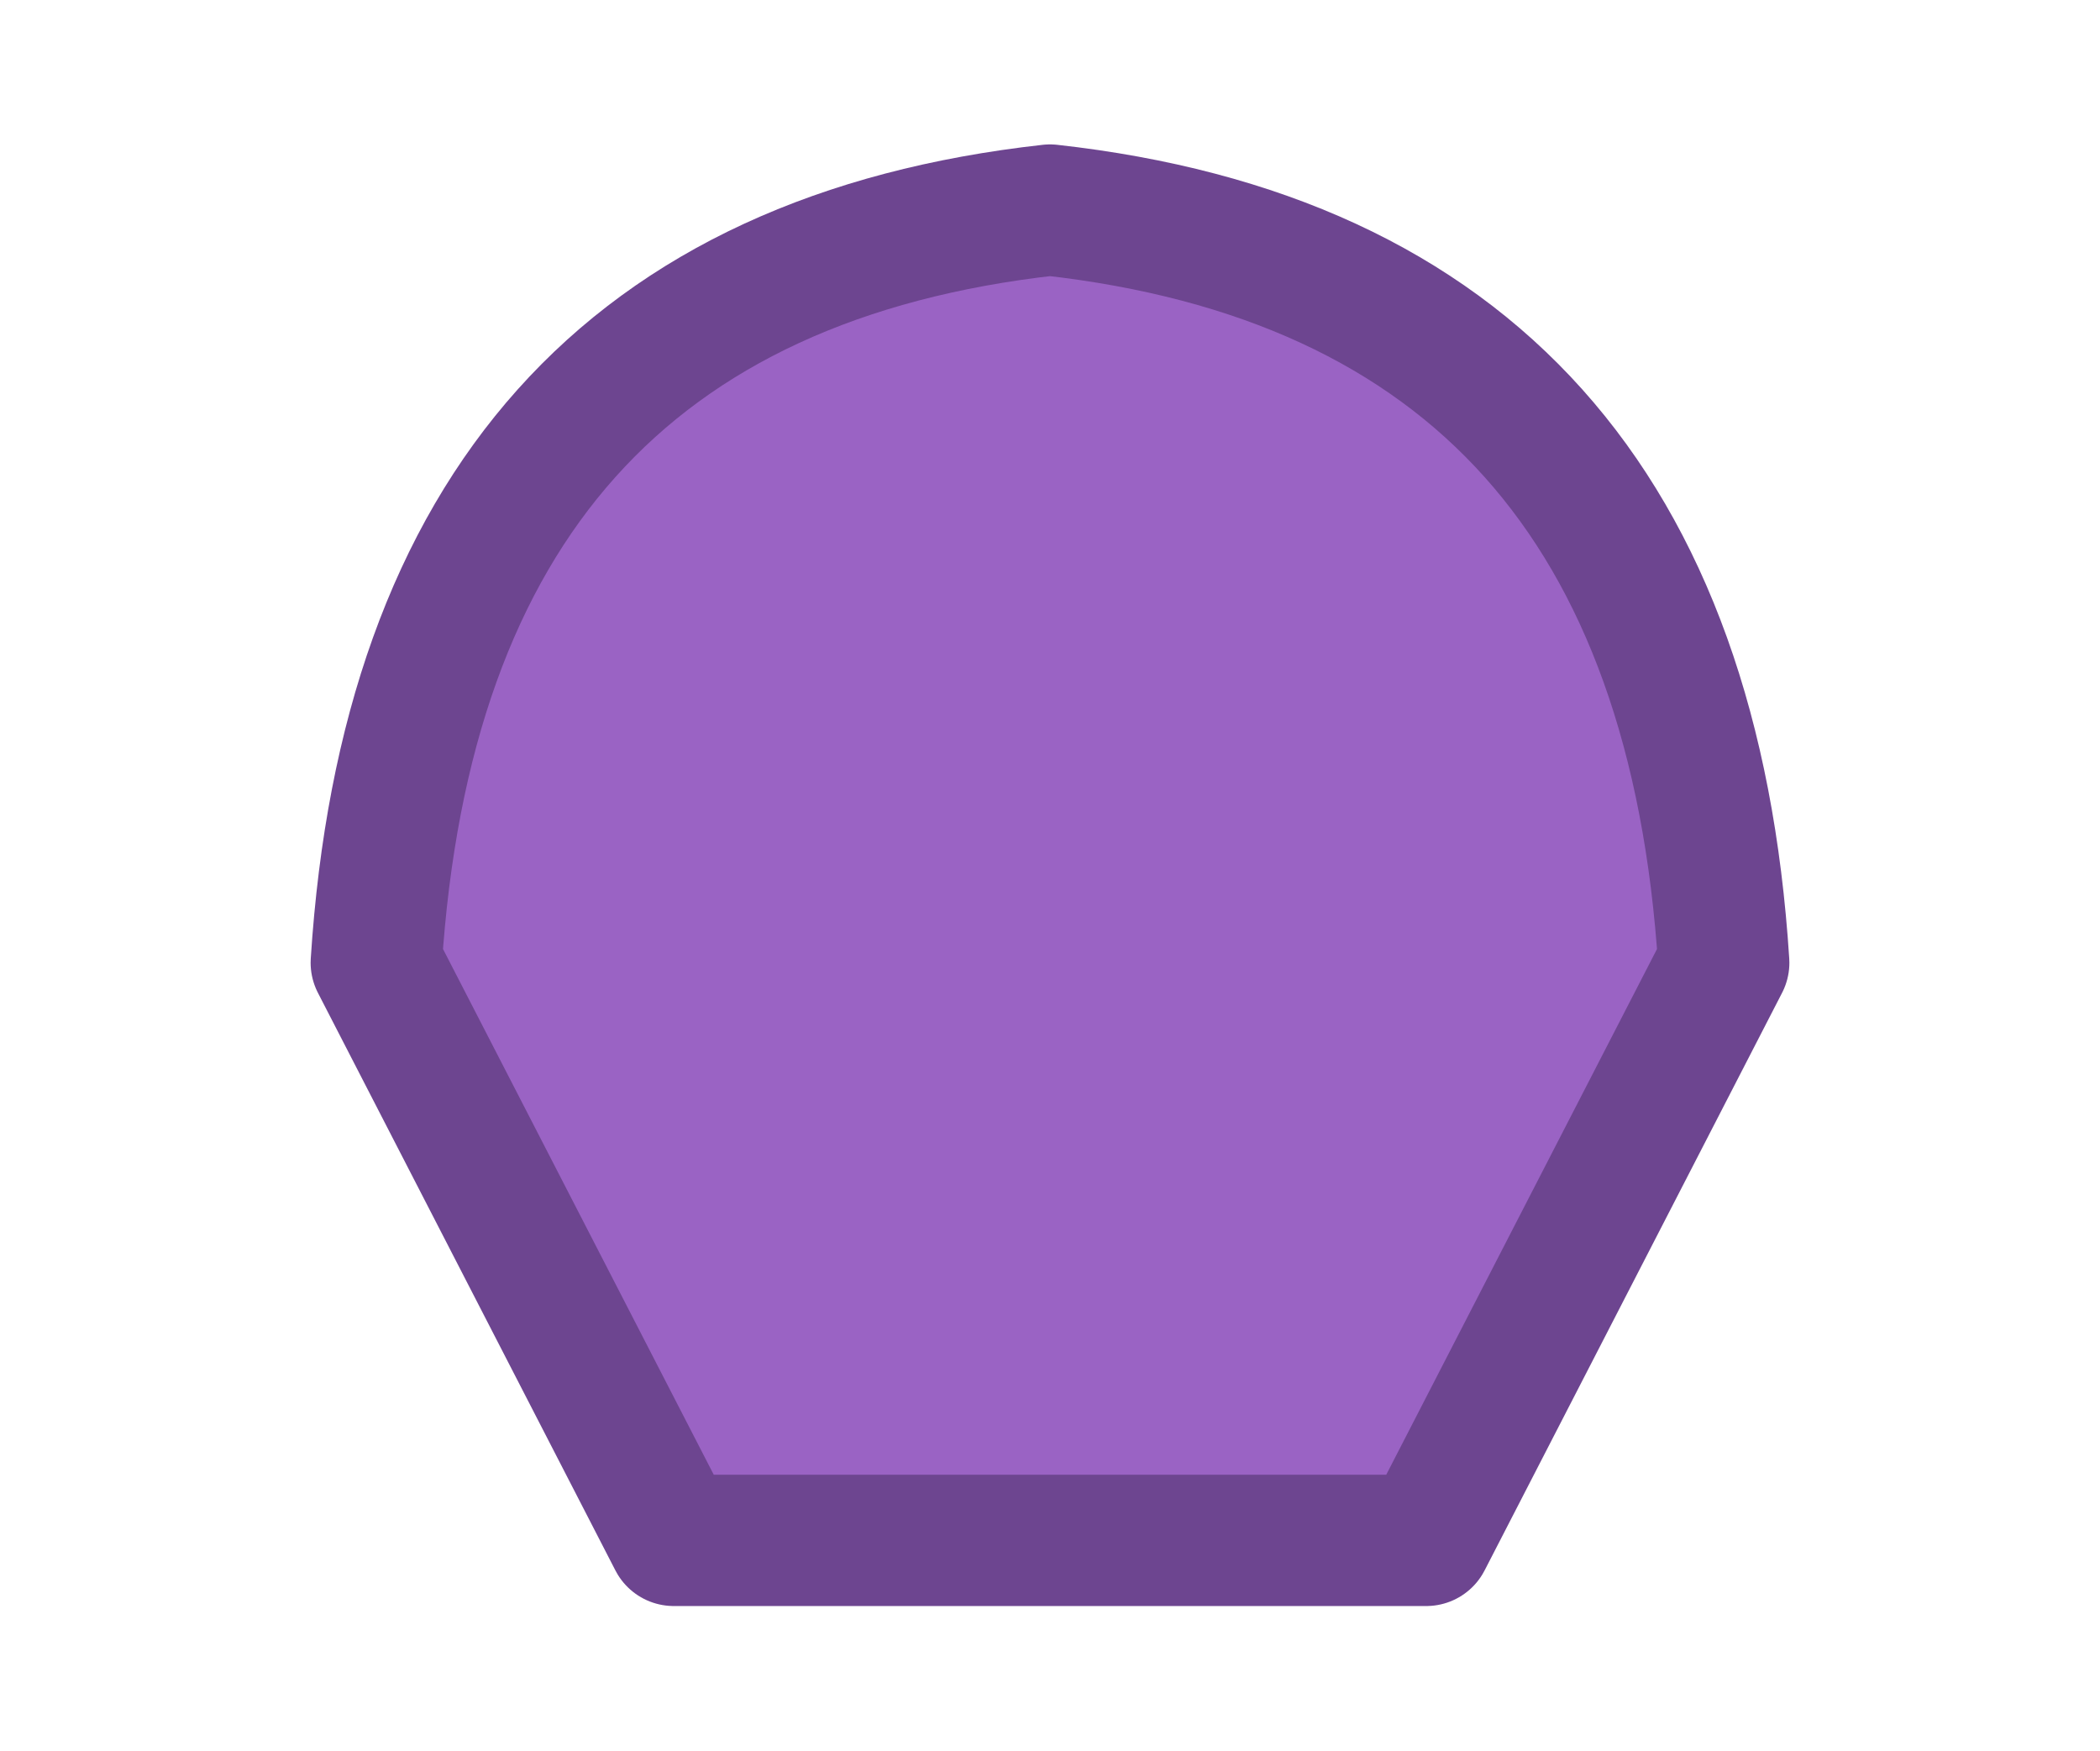
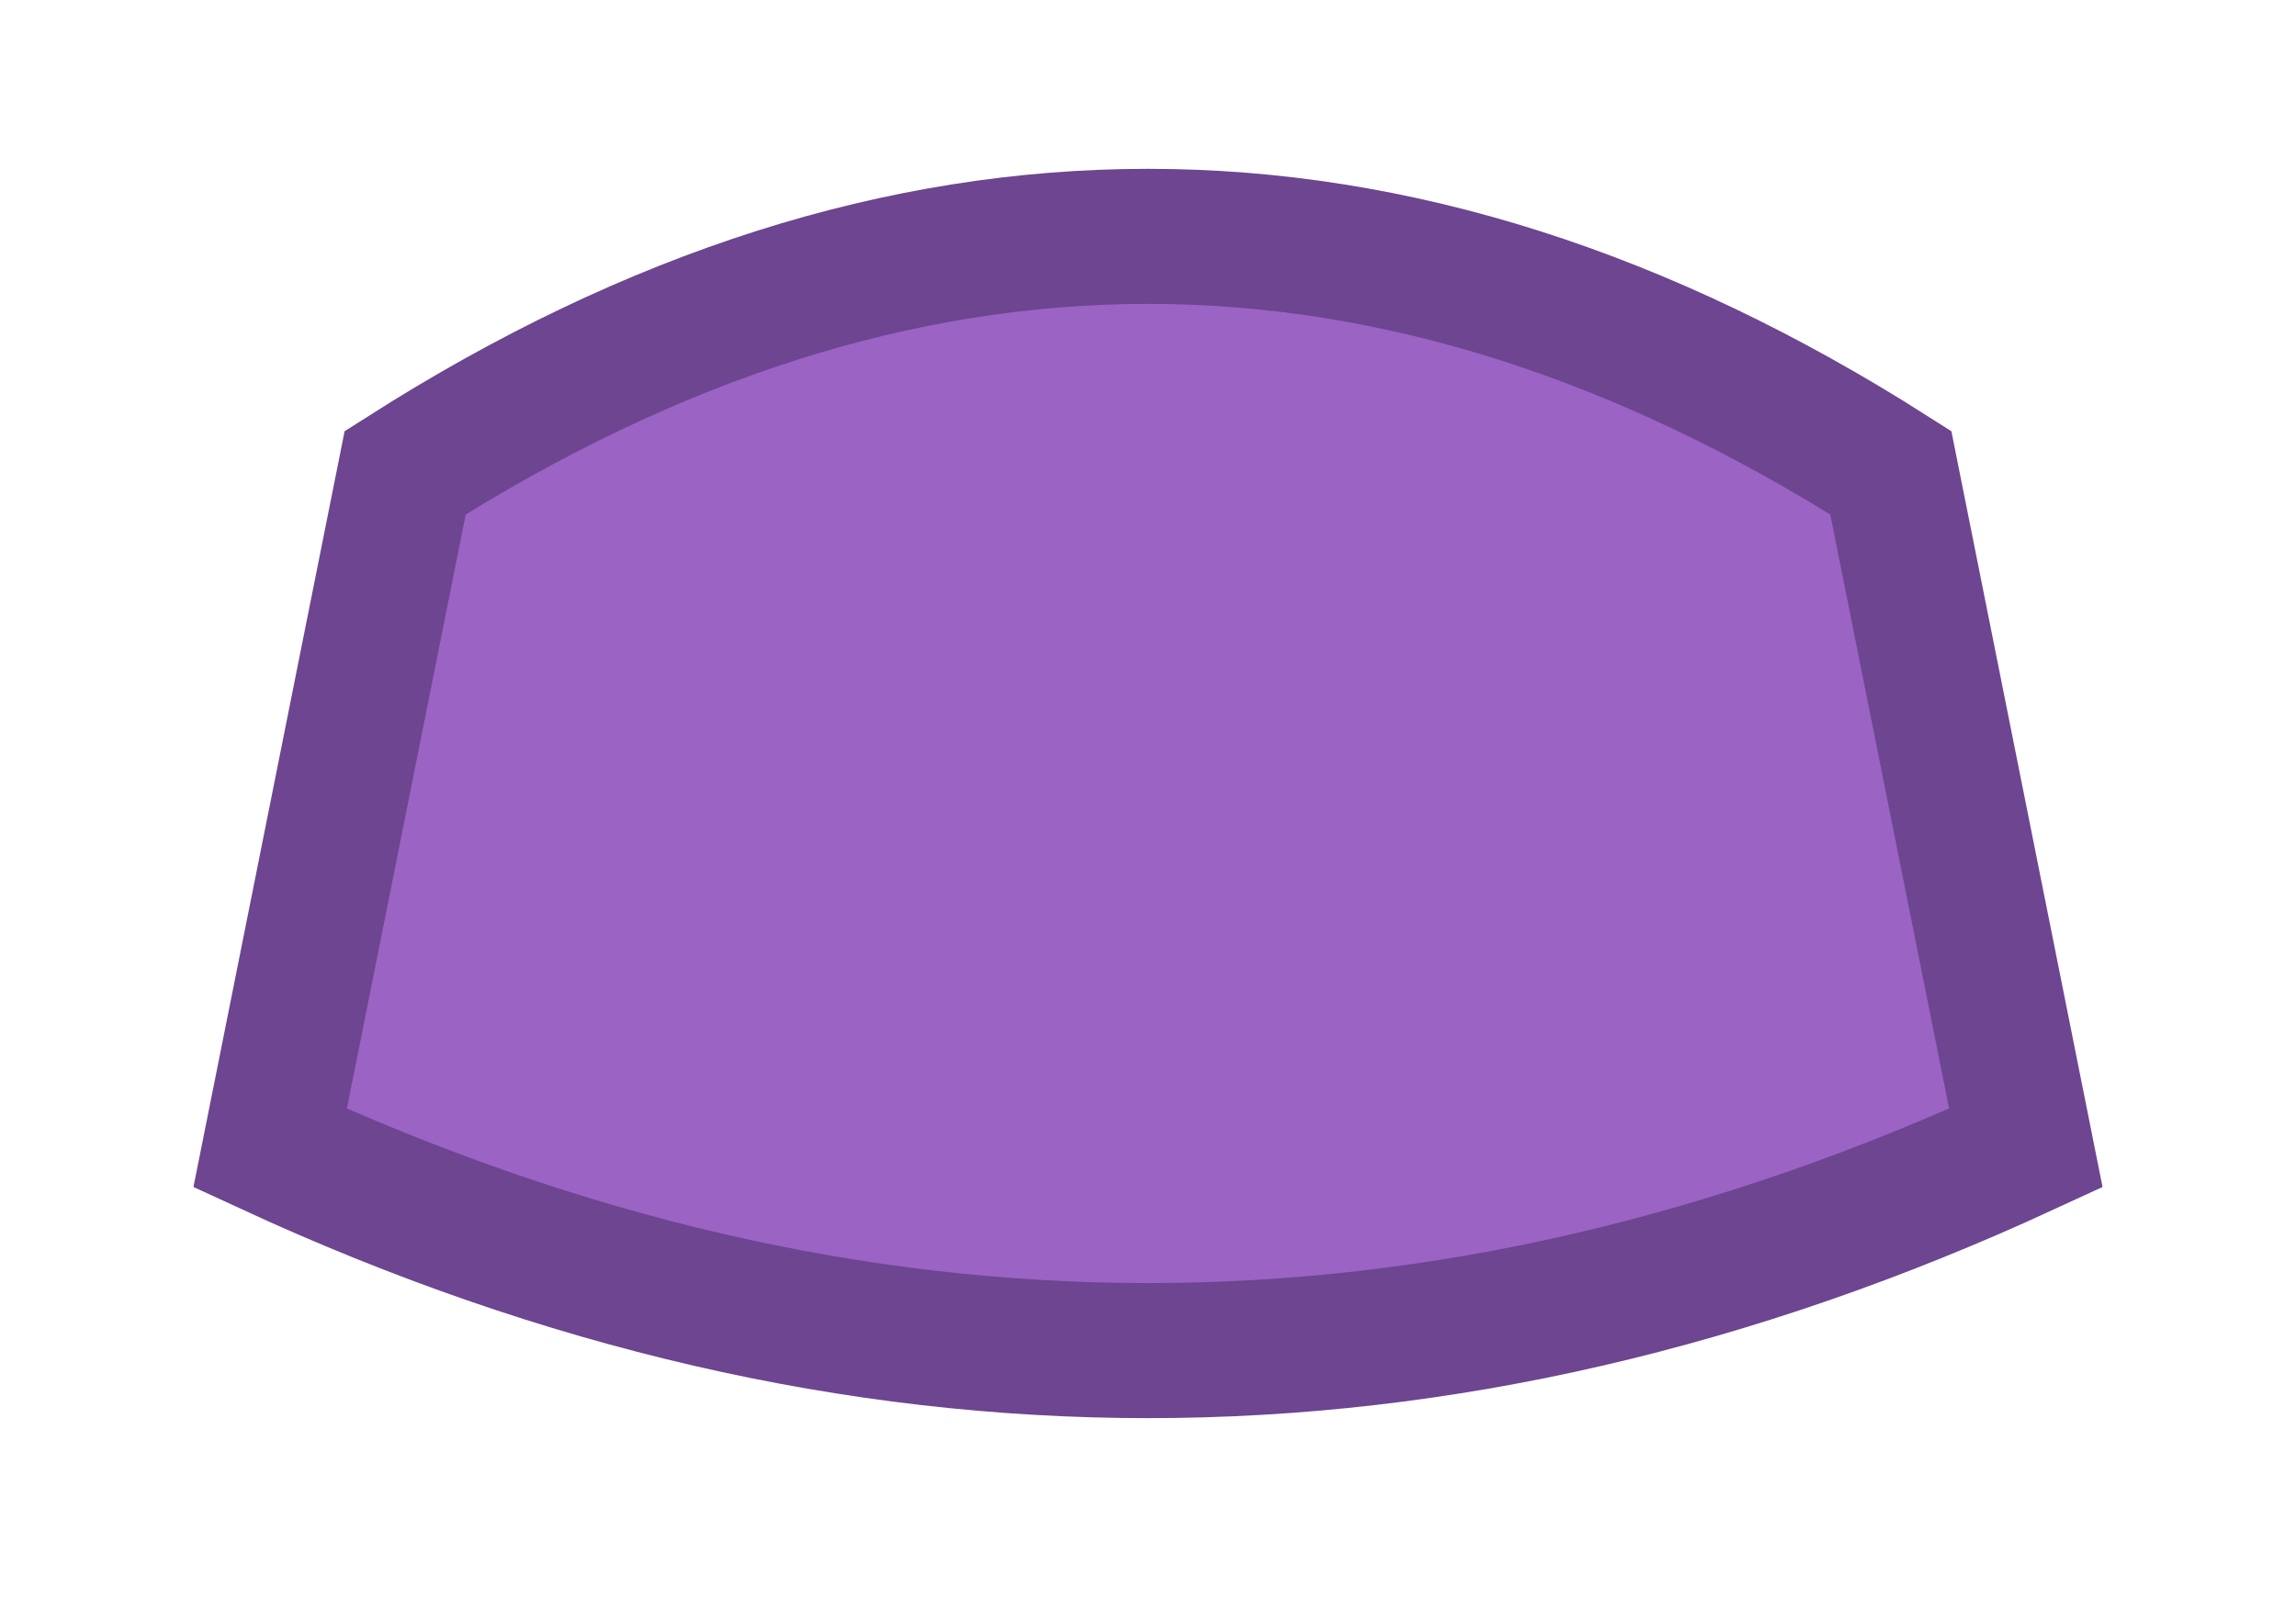
- <svg width="48" height="40" viewBox="0 0 48 40">
-   <path d="M8.6 22.0Q9.6 6.4 24.0 4.8Q38.4 6.4 39.4 22.0L32.6 35.2H15.4Z" fill="#9a63c4" stroke="#6d4590" stroke-width="3" stroke-linejoin="round" />
+ <svg xmlns="http://www.w3.org/2000/svg" viewBox="0 0 34 24">
+   <path d="M6 7Q17 0 28 7L30 17Q17 23 4 17Z" fill="#9a63c4" stroke="#6d4590" stroke-width="2" />
</svg>
